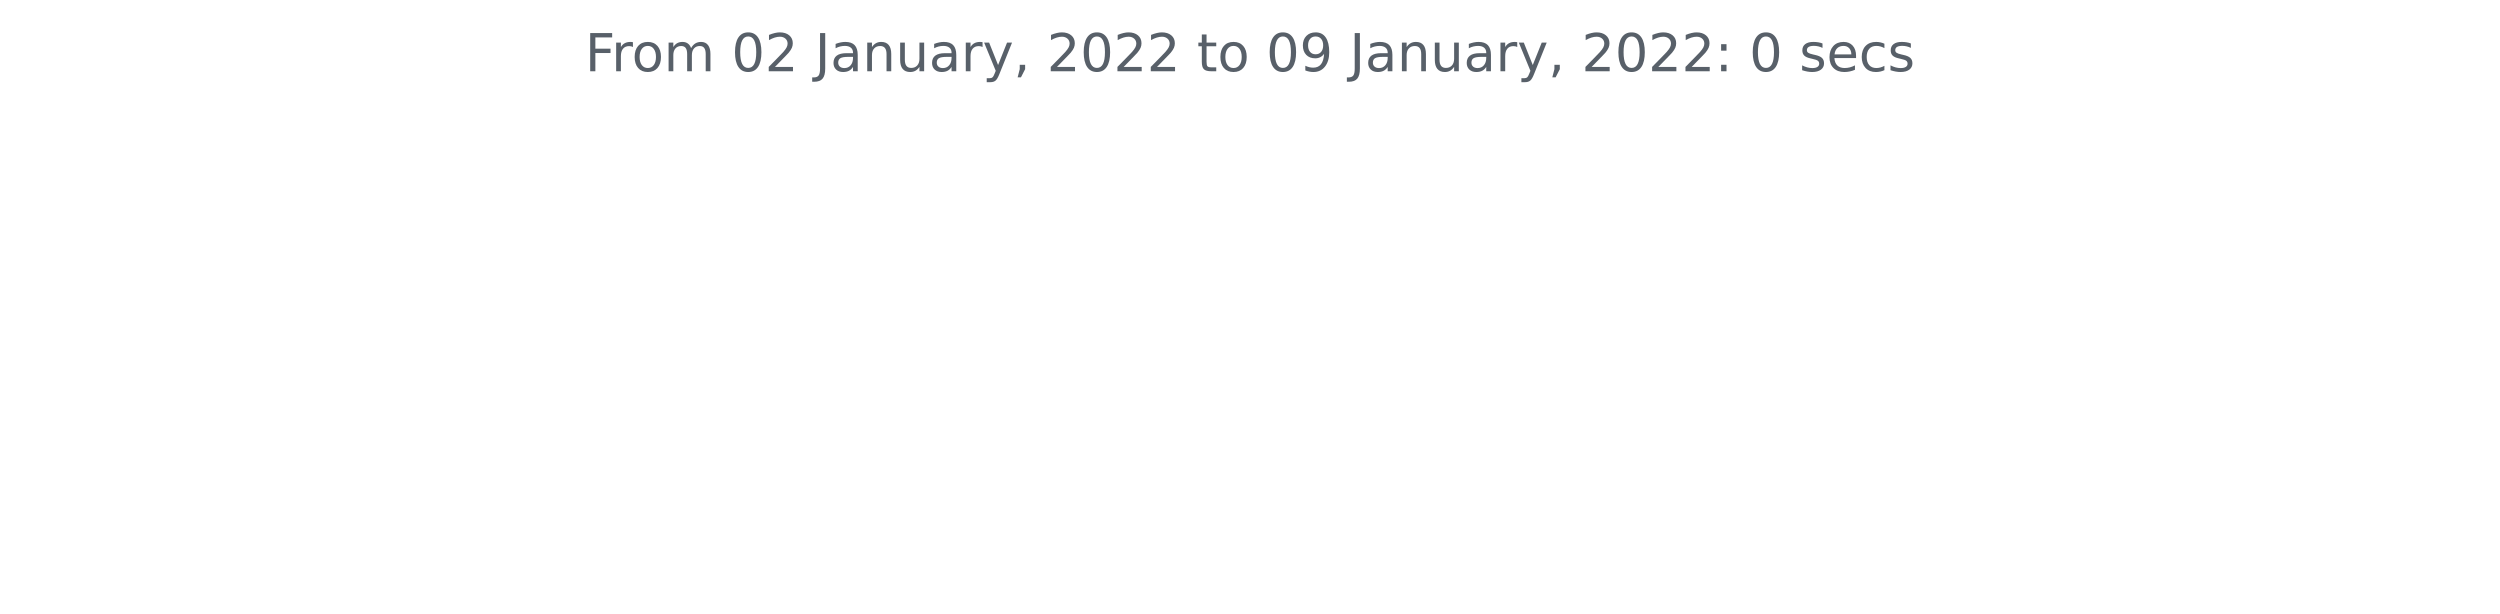
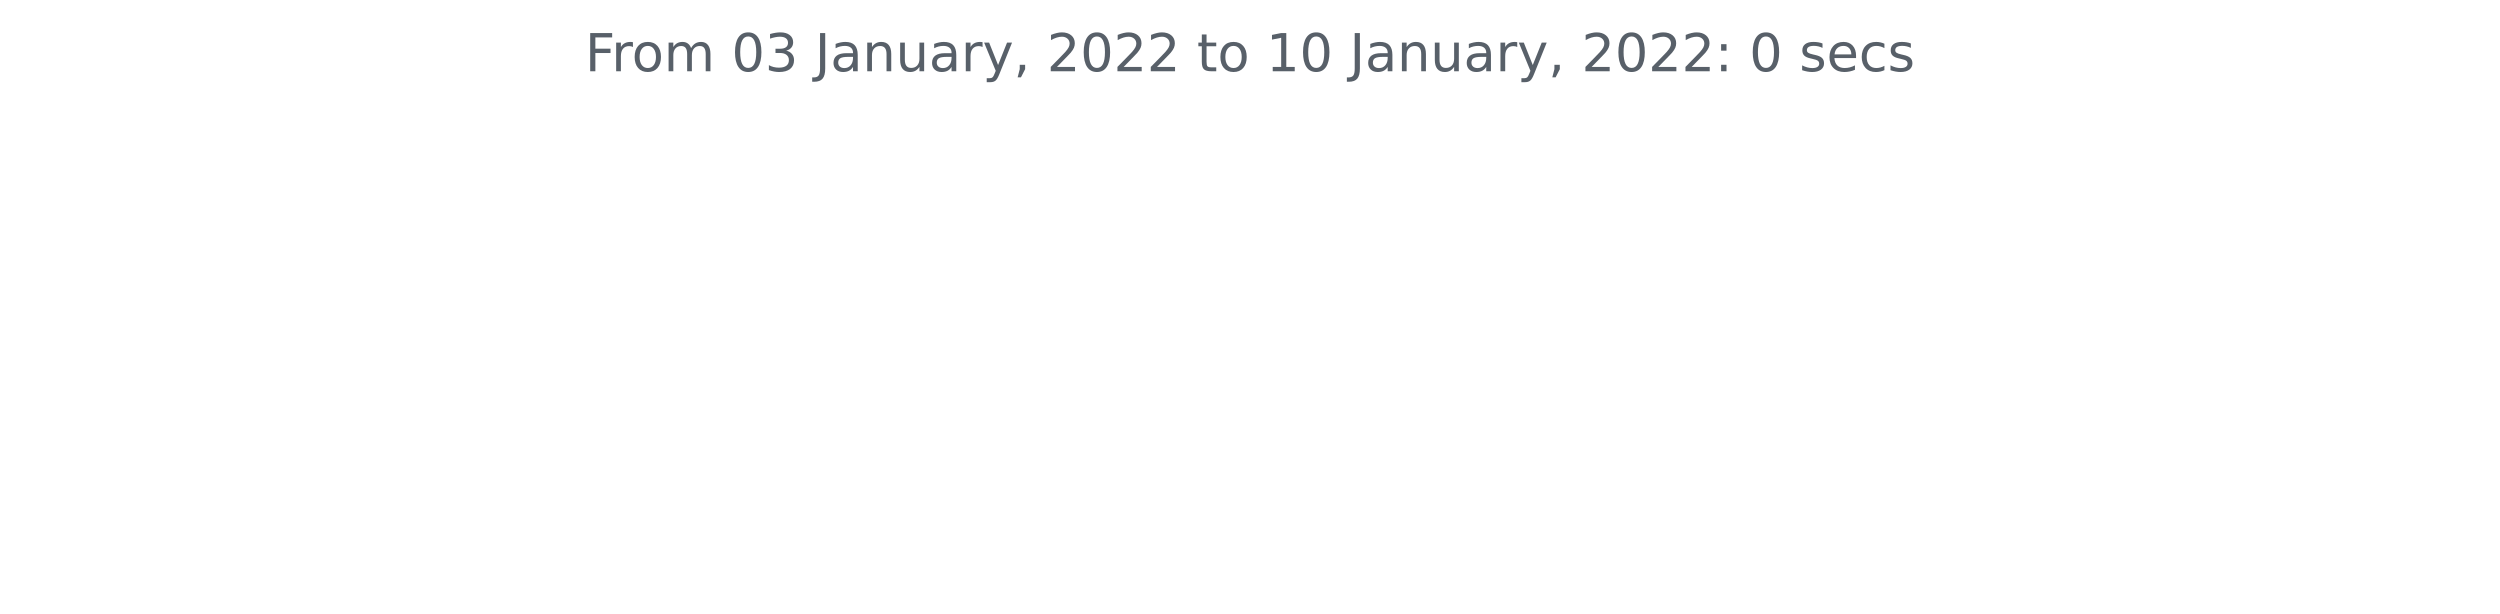
<svg xmlns="http://www.w3.org/2000/svg" xmlns:xlink="http://www.w3.org/1999/xlink" height="140.398pt" version="1.1" viewBox="0 0 572.4 140.398" width="572.4pt">
  <defs>
    <style type="text/css">*{stroke-linecap:butt;stroke-linejoin:round;}</style>
  </defs>
  <g id="figure_1">
    <g id="patch_1">
      <path d="M 0 140.398  L 572.4 140.398  L 572.4 0  L 0 0  z " style="fill:none;" />
    </g>
    <g id="axes_1">
      <g id="matplotlib.axis_1" />
      <g id="matplotlib.axis_2" />
      <g id="text_1">
        <g style="fill:#586069;" transform="translate(133.9538 16.31812)scale(0.12 -0.12)">
          <defs>
            <path d="M 628 4666  L 3309 4666  L 3309 4134  L 1259 4134  L 1259 2759  L 3109 2759  L 3109 2228  L 1259 2228  L 1259 0  L 628 0  L 628 4666  z " id="DejaVuSans-46" transform="scale(0.015625)" />
            <path d="M 2631 2963  Q 2534 3019 2420 3045  Q 2306 3072 2169 3072  Q 1681 3072 1420 2755  Q 1159 2438 1159 1844  L 1159 0  L 581 0  L 581 3500  L 1159 3500  L 1159 2956  Q 1341 3275 1631 3429  Q 1922 3584 2338 3584  Q 2397 3584 2469 3576  Q 2541 3569 2628 3553  L 2631 2963  z " id="DejaVuSans-72" transform="scale(0.015625)" />
            <path d="M 1959 3097  Q 1497 3097 1228 2736  Q 959 2375 959 1747  Q 959 1119 1226 758  Q 1494 397 1959 397  Q 2419 397 2687 759  Q 2956 1122 2956 1747  Q 2956 2369 2687 2733  Q 2419 3097 1959 3097  z M 1959 3584  Q 2709 3584 3137 3096  Q 3566 2609 3566 1747  Q 3566 888 3137 398  Q 2709 -91 1959 -91  Q 1206 -91 779 398  Q 353 888 353 1747  Q 353 2609 779 3096  Q 1206 3584 1959 3584  z " id="DejaVuSans-6f" transform="scale(0.015625)" />
            <path d="M 3328 2828  Q 3544 3216 3844 3400  Q 4144 3584 4550 3584  Q 5097 3584 5394 3201  Q 5691 2819 5691 2113  L 5691 0  L 5113 0  L 5113 2094  Q 5113 2597 4934 2840  Q 4756 3084 4391 3084  Q 3944 3084 3684 2787  Q 3425 2491 3425 1978  L 3425 0  L 2847 0  L 2847 2094  Q 2847 2600 2669 2842  Q 2491 3084 2119 3084  Q 1678 3084 1418 2786  Q 1159 2488 1159 1978  L 1159 0  L 581 0  L 581 3500  L 1159 3500  L 1159 2956  Q 1356 3278 1631 3431  Q 1906 3584 2284 3584  Q 2666 3584 2933 3390  Q 3200 3197 3328 2828  z " id="DejaVuSans-6d" transform="scale(0.015625)" />
            <path id="DejaVuSans-20" transform="scale(0.015625)" />
            <path d="M 2034 4250  Q 1547 4250 1301 3770  Q 1056 3291 1056 2328  Q 1056 1369 1301 889  Q 1547 409 2034 409  Q 2525 409 2770 889  Q 3016 1369 3016 2328  Q 3016 3291 2770 3770  Q 2525 4250 2034 4250  z M 2034 4750  Q 2819 4750 3233 4129  Q 3647 3509 3647 2328  Q 3647 1150 3233 529  Q 2819 -91 2034 -91  Q 1250 -91 836 529  Q 422 1150 422 2328  Q 422 3509 836 4129  Q 1250 4750 2034 4750  z " id="DejaVuSans-30" transform="scale(0.015625)" />
-             <path d="M 1228 531  L 3431 531  L 3431 0  L 469 0  L 469 531  Q 828 903 1448 1529  Q 2069 2156 2228 2338  Q 2531 2678 2651 2914  Q 2772 3150 2772 3378  Q 2772 3750 2511 3984  Q 2250 4219 1831 4219  Q 1534 4219 1204 4116  Q 875 4013 500 3803  L 500 4441  Q 881 4594 1212 4672  Q 1544 4750 1819 4750  Q 2544 4750 2975 4387  Q 3406 4025 3406 3419  Q 3406 3131 3298 2873  Q 3191 2616 2906 2266  Q 2828 2175 2409 1742  Q 1991 1309 1228 531  z " id="DejaVuSans-32" transform="scale(0.015625)" />
+             <path d="M 2597 2516  Q 3050 2419 3304 2112  Q 3559 1806 3559 1356  Q 3559 666 3084 287  Q 2609 -91 1734 -91  Q 1441 -91 1130 -33  Q 819 25 488 141  L 488 750  Q 750 597 1062 519  Q 1375 441 1716 441  Q 2309 441 2620 675  Q 2931 909 2931 1356  Q 2931 1769 2642 2001  Q 2353 2234 1838 2234  L 1294 2234  L 1294 2753  L 1863 2753  Q 2328 2753 2575 2939  Q 2822 3125 2822 3475  Q 2822 3834 2567 4026  Q 2313 4219 1838 4219  Q 1578 4219 1281 4162  Q 984 4106 628 3988  L 628 4550  Q 988 4650 1302 4700  Q 1616 4750 1894 4750  Q 2613 4750 3031 4423  Q 3450 4097 3450 3541  Q 3450 3153 3228 2886  Q 3006 2619 2597 2516  z " id="DejaVuSans-33" transform="scale(0.015625)" />
            <path d="M 628 4666  L 1259 4666  L 1259 325  Q 1259 -519 939 -900  Q 619 -1281 -91 -1281  L -331 -1281  L -331 -750  L -134 -750  Q 284 -750 456 -515  Q 628 -281 628 325  L 628 4666  z " id="DejaVuSans-4a" transform="scale(0.015625)" />
            <path d="M 2194 1759  Q 1497 1759 1228 1600  Q 959 1441 959 1056  Q 959 750 1161 570  Q 1363 391 1709 391  Q 2188 391 2477 730  Q 2766 1069 2766 1631  L 2766 1759  L 2194 1759  z M 3341 1997  L 3341 0  L 2766 0  L 2766 531  Q 2569 213 2275 61  Q 1981 -91 1556 -91  Q 1019 -91 701 211  Q 384 513 384 1019  Q 384 1609 779 1909  Q 1175 2209 1959 2209  L 2766 2209  L 2766 2266  Q 2766 2663 2505 2880  Q 2244 3097 1772 3097  Q 1472 3097 1187 3025  Q 903 2953 641 2809  L 641 3341  Q 956 3463 1253 3523  Q 1550 3584 1831 3584  Q 2591 3584 2966 3190  Q 3341 2797 3341 1997  z " id="DejaVuSans-61" transform="scale(0.015625)" />
            <path d="M 3513 2113  L 3513 0  L 2938 0  L 2938 2094  Q 2938 2591 2744 2837  Q 2550 3084 2163 3084  Q 1697 3084 1428 2787  Q 1159 2491 1159 1978  L 1159 0  L 581 0  L 581 3500  L 1159 3500  L 1159 2956  Q 1366 3272 1645 3428  Q 1925 3584 2291 3584  Q 2894 3584 3203 3211  Q 3513 2838 3513 2113  z " id="DejaVuSans-6e" transform="scale(0.015625)" />
            <path d="M 544 1381  L 544 3500  L 1119 3500  L 1119 1403  Q 1119 906 1312 657  Q 1506 409 1894 409  Q 2359 409 2629 706  Q 2900 1003 2900 1516  L 2900 3500  L 3475 3500  L 3475 0  L 2900 0  L 2900 538  Q 2691 219 2414 64  Q 2138 -91 1772 -91  Q 1169 -91 856 284  Q 544 659 544 1381  z M 1991 3584  L 1991 3584  z " id="DejaVuSans-75" transform="scale(0.015625)" />
            <path d="M 2059 -325  Q 1816 -950 1584 -1140  Q 1353 -1331 966 -1331  L 506 -1331  L 506 -850  L 844 -850  Q 1081 -850 1212 -737  Q 1344 -625 1503 -206  L 1606 56  L 191 3500  L 800 3500  L 1894 763  L 2988 3500  L 3597 3500  L 2059 -325  z " id="DejaVuSans-79" transform="scale(0.015625)" />
            <path d="M 750 794  L 1409 794  L 1409 256  L 897 -744  L 494 -744  L 750 256  L 750 794  z " id="DejaVuSans-2c" transform="scale(0.015625)" />
+             <path d="M 1228 531  L 3431 531  L 3431 0  L 469 0  L 469 531  Q 828 903 1448 1529  Q 2069 2156 2228 2338  Q 2531 2678 2651 2914  Q 2772 3150 2772 3378  Q 2772 3750 2511 3984  Q 2250 4219 1831 4219  Q 1534 4219 1204 4116  Q 875 4013 500 3803  L 500 4441  Q 881 4594 1212 4672  Q 1544 4750 1819 4750  Q 2544 4750 2975 4387  Q 3406 4025 3406 3419  Q 3406 3131 3298 2873  Q 3191 2616 2906 2266  Q 2828 2175 2409 1742  Q 1991 1309 1228 531  z " id="DejaVuSans-32" transform="scale(0.015625)" />
            <path d="M 1172 4494  L 1172 3500  L 2356 3500  L 2356 3053  L 1172 3053  L 1172 1153  Q 1172 725 1289 603  Q 1406 481 1766 481  L 2356 481  L 2356 0  L 1766 0  Q 1100 0 847 248  Q 594 497 594 1153  L 594 3053  L 172 3053  L 172 3500  L 594 3500  L 594 4494  L 1172 4494  z " id="DejaVuSans-74" transform="scale(0.015625)" />
-             <path d="M 703 97  L 703 672  Q 941 559 1184 500  Q 1428 441 1663 441  Q 2288 441 2617 861  Q 2947 1281 2994 2138  Q 2813 1869 2534 1725  Q 2256 1581 1919 1581  Q 1219 1581 811 2004  Q 403 2428 403 3163  Q 403 3881 828 4315  Q 1253 4750 1959 4750  Q 2769 4750 3195 4129  Q 3622 3509 3622 2328  Q 3622 1225 3098 567  Q 2575 -91 1691 -91  Q 1453 -91 1209 -44  Q 966 3 703 97  z M 1959 2075  Q 2384 2075 2632 2365  Q 2881 2656 2881 3163  Q 2881 3666 2632 3958  Q 2384 4250 1959 4250  Q 1534 4250 1286 3958  Q 1038 3666 1038 3163  Q 1038 2656 1286 2365  Q 1534 2075 1959 2075  z " id="DejaVuSans-39" transform="scale(0.015625)" />
+             <path d="M 794 531  L 1825 531  L 1825 4091  L 703 3866  L 703 4441  L 1819 4666  L 2450 4666  L 2450 531  L 3481 531  L 3481 0  L 794 0  L 794 531  z " id="DejaVuSans-31" transform="scale(0.015625)" />
            <path d="M 750 794  L 1409 794  L 1409 0  L 750 0  L 750 794  z M 750 3309  L 1409 3309  L 1409 2516  L 750 2516  L 750 3309  z " id="DejaVuSans-3a" transform="scale(0.015625)" />
            <path d="M 2834 3397  L 2834 2853  Q 2591 2978 2328 3040  Q 2066 3103 1784 3103  Q 1356 3103 1142 2972  Q 928 2841 928 2578  Q 928 2378 1081 2264  Q 1234 2150 1697 2047  L 1894 2003  Q 2506 1872 2764 1633  Q 3022 1394 3022 966  Q 3022 478 2636 193  Q 2250 -91 1575 -91  Q 1294 -91 989 -36  Q 684 19 347 128  L 347 722  Q 666 556 975 473  Q 1284 391 1588 391  Q 1994 391 2212 530  Q 2431 669 2431 922  Q 2431 1156 2273 1281  Q 2116 1406 1581 1522  L 1381 1569  Q 847 1681 609 1914  Q 372 2147 372 2553  Q 372 3047 722 3315  Q 1072 3584 1716 3584  Q 2034 3584 2315 3537  Q 2597 3491 2834 3397  z " id="DejaVuSans-73" transform="scale(0.015625)" />
            <path d="M 3597 1894  L 3597 1613  L 953 1613  Q 991 1019 1311 708  Q 1631 397 2203 397  Q 2534 397 2845 478  Q 3156 559 3463 722  L 3463 178  Q 3153 47 2828 -22  Q 2503 -91 2169 -91  Q 1331 -91 842 396  Q 353 884 353 1716  Q 353 2575 817 3079  Q 1281 3584 2069 3584  Q 2775 3584 3186 3129  Q 3597 2675 3597 1894  z M 3022 2063  Q 3016 2534 2758 2815  Q 2500 3097 2075 3097  Q 1594 3097 1305 2825  Q 1016 2553 972 2059  L 3022 2063  z " id="DejaVuSans-65" transform="scale(0.015625)" />
            <path d="M 3122 3366  L 3122 2828  Q 2878 2963 2633 3030  Q 2388 3097 2138 3097  Q 1578 3097 1268 2742  Q 959 2388 959 1747  Q 959 1106 1268 751  Q 1578 397 2138 397  Q 2388 397 2633 464  Q 2878 531 3122 666  L 3122 134  Q 2881 22 2623 -34  Q 2366 -91 2075 -91  Q 1284 -91 818 406  Q 353 903 353 1747  Q 353 2603 823 3093  Q 1294 3584 2113 3584  Q 2378 3584 2631 3529  Q 2884 3475 3122 3366  z " id="DejaVuSans-63" transform="scale(0.015625)" />
          </defs>
          <use xlink:href="#DejaVuSans-46" />
          <use x="50.27" xlink:href="#DejaVuSans-72" />
          <use x="89.133" xlink:href="#DejaVuSans-6f" />
          <use x="150.314" xlink:href="#DejaVuSans-6d" />
          <use x="247.727" xlink:href="#DejaVuSans-20" />
          <use x="279.514" xlink:href="#DejaVuSans-30" />
-           <use x="343.137" xlink:href="#DejaVuSans-32" />
+           <use x="343.137" xlink:href="#DejaVuSans-33" />
          <use x="406.76" xlink:href="#DejaVuSans-20" />
          <use x="438.547" xlink:href="#DejaVuSans-4a" />
          <use x="468.039" xlink:href="#DejaVuSans-61" />
          <use x="529.318" xlink:href="#DejaVuSans-6e" />
          <use x="592.697" xlink:href="#DejaVuSans-75" />
          <use x="656.076" xlink:href="#DejaVuSans-61" />
          <use x="717.355" xlink:href="#DejaVuSans-72" />
          <use x="758.469" xlink:href="#DejaVuSans-79" />
          <use x="817.648" xlink:href="#DejaVuSans-2c" />
          <use x="849.436" xlink:href="#DejaVuSans-20" />
          <use x="881.223" xlink:href="#DejaVuSans-32" />
          <use x="944.846" xlink:href="#DejaVuSans-30" />
          <use x="1008.469" xlink:href="#DejaVuSans-32" />
          <use x="1072.092" xlink:href="#DejaVuSans-32" />
          <use x="1135.715" xlink:href="#DejaVuSans-20" />
          <use x="1167.502" xlink:href="#DejaVuSans-74" />
          <use x="1206.711" xlink:href="#DejaVuSans-6f" />
          <use x="1267.893" xlink:href="#DejaVuSans-20" />
-           <use x="1299.68" xlink:href="#DejaVuSans-30" />
-           <use x="1363.303" xlink:href="#DejaVuSans-39" />
+           <use x="1299.68" xlink:href="#DejaVuSans-31" />
+           <use x="1363.303" xlink:href="#DejaVuSans-30" />
          <use x="1426.926" xlink:href="#DejaVuSans-20" />
          <use x="1458.713" xlink:href="#DejaVuSans-4a" />
          <use x="1488.205" xlink:href="#DejaVuSans-61" />
          <use x="1549.484" xlink:href="#DejaVuSans-6e" />
          <use x="1612.863" xlink:href="#DejaVuSans-75" />
          <use x="1676.242" xlink:href="#DejaVuSans-61" />
          <use x="1737.521" xlink:href="#DejaVuSans-72" />
          <use x="1778.635" xlink:href="#DejaVuSans-79" />
          <use x="1837.814" xlink:href="#DejaVuSans-2c" />
          <use x="1869.602" xlink:href="#DejaVuSans-20" />
          <use x="1901.389" xlink:href="#DejaVuSans-32" />
          <use x="1965.012" xlink:href="#DejaVuSans-30" />
          <use x="2028.635" xlink:href="#DejaVuSans-32" />
          <use x="2092.258" xlink:href="#DejaVuSans-32" />
          <use x="2155.881" xlink:href="#DejaVuSans-3a" />
          <use x="2189.572" xlink:href="#DejaVuSans-20" />
          <use x="2221.359" xlink:href="#DejaVuSans-30" />
          <use x="2284.982" xlink:href="#DejaVuSans-20" />
          <use x="2316.77" xlink:href="#DejaVuSans-73" />
          <use x="2368.869" xlink:href="#DejaVuSans-65" />
          <use x="2430.393" xlink:href="#DejaVuSans-63" />
          <use x="2485.373" xlink:href="#DejaVuSans-73" />
        </g>
      </g>
    </g>
  </g>
</svg>
